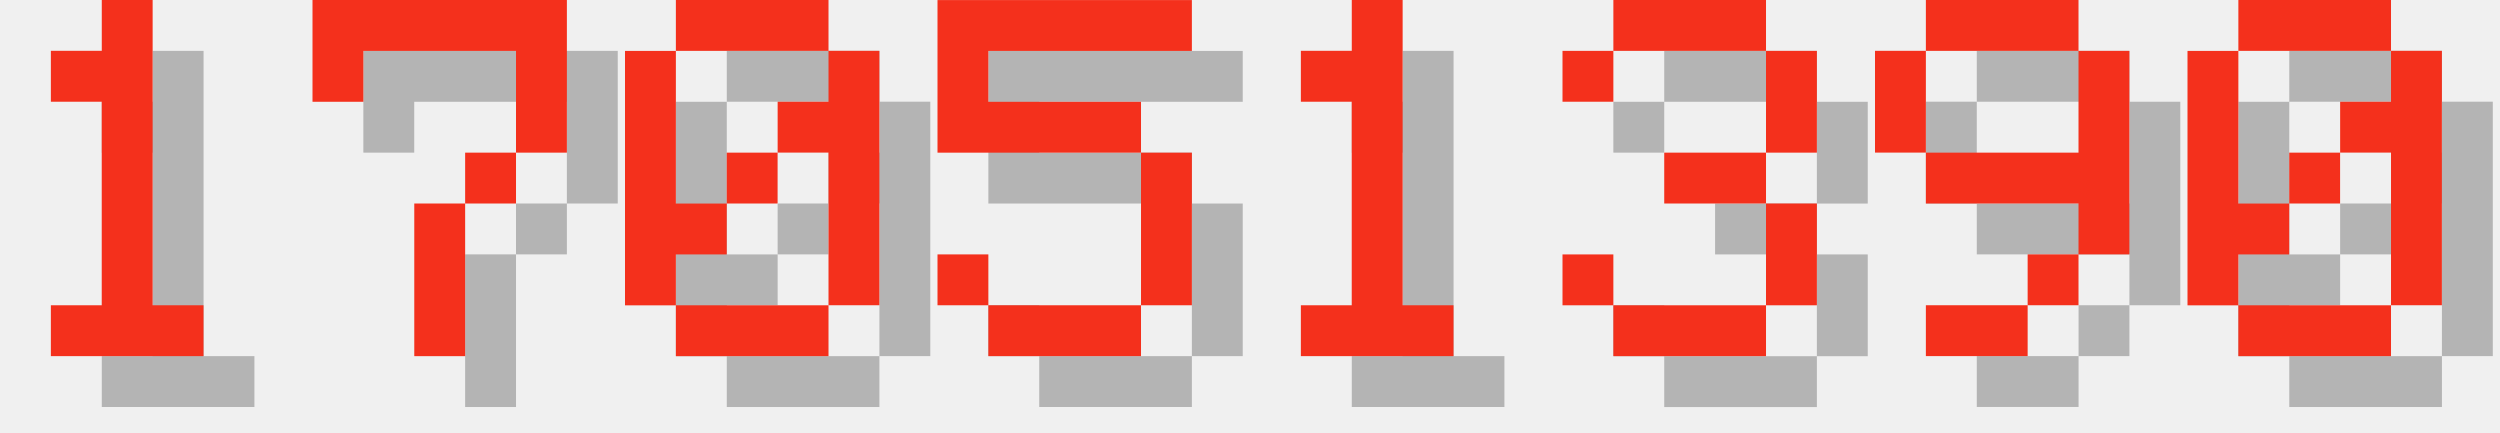
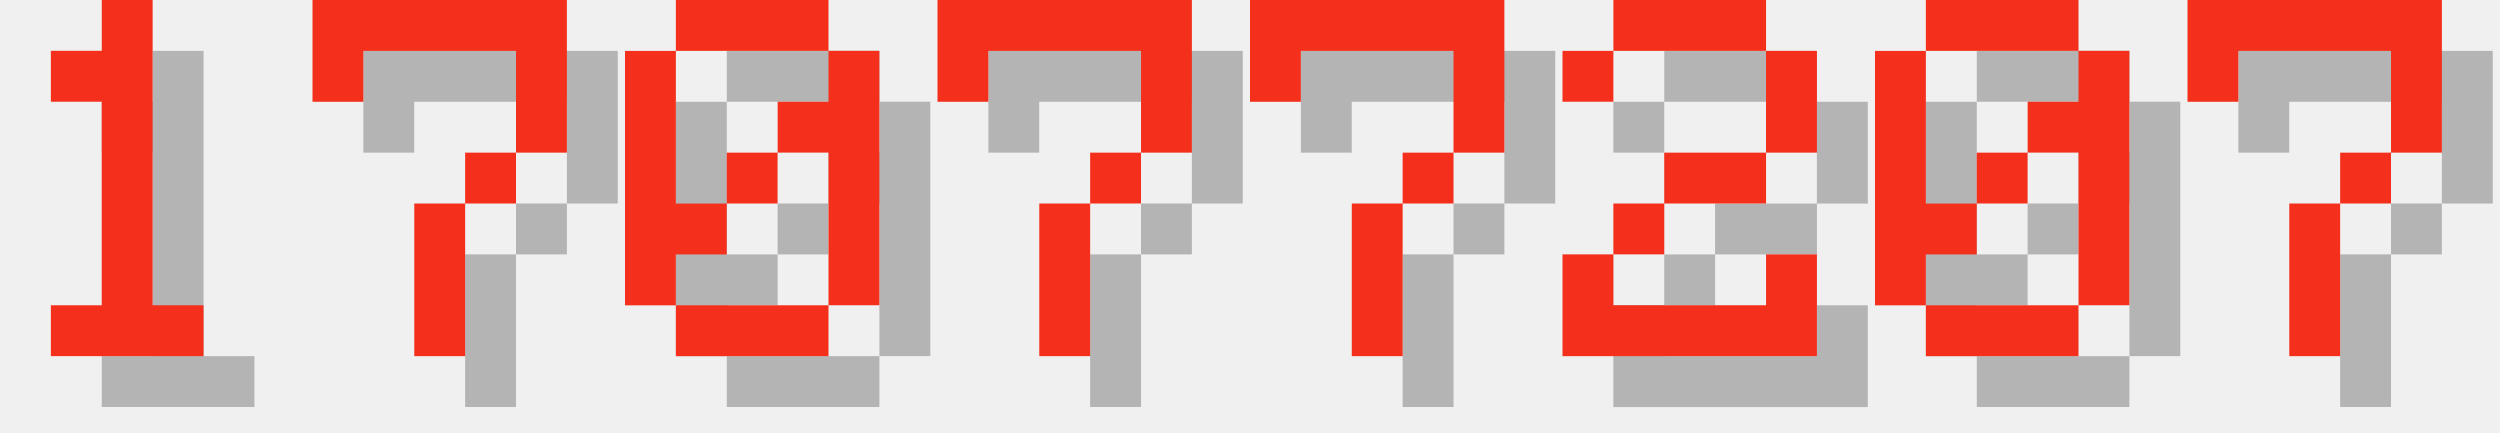
<svg xmlns="http://www.w3.org/2000/svg" version="1.1" width="208.0" height="36">
  <style>
        .text-foreground {
            fill: #F4301C;
        }
        .text-shadow {
            fill: #000000;
            fill-opacity: 0.25;
        }
    </style>
  <g class="digit" id="digit_1" transform="translate(0.0, 0), scale(4)">
    <path id="digit_1_shadow" class="text-shadow" d="m2.117 2.117v1.058h1.058v4.233h-1.058v1.058h3.175v-1.058h-1.058v-6.35h-1.058v1.058h-1.058z" fill-opacity=".5" style="paint-order:stroke fill markers" />
    <path id="digit_1_fg" class="text-foreground" d="m1.058 1.058v1.058h1.058v4.233h-1.058v1.058h3.175v-1.058h-1.058v-6.35h-1.058v1.058h-1.058z" fill="#fff" style="paint-order:stroke fill markers" />
  </g>
  <g class="digit" id="digit_7" transform="translate(26.0, 0), scale(4)">
    <path id="digit_7_shadow" class="text-shadow" d="m1.058 1.058 2e-6 2.117h1.058v-1.058h3.175v1.058l2e-7 1.058h-1.058v1.058h-1.058l4e-7 3.175 1.058 1e-7v-3.175h1.058v-1.058h1.058l5e-7 -1.058v-2.117z" fill-opacity=".5" style="paint-order:stroke fill markers" />
    <path id="digit_7_fg" class="text-foreground" d="m0 0 2e-6 2.117h1.058v-1.058h3.175v1.058l2e-7 1.058h-1.058v1.058h-1.058l4e-7 3.175 1.058 1e-7v-3.175h1.058v-1.058h1.058l5e-7 -1.058v-2.117z" fill="#fff" style="paint-order:stroke fill markers" />
  </g>
  <g class="digit" id="digit_0" transform="translate(52.0, 0), scale(4)">
    <path id="digit_0_shadow" class="text-shadow" d="m2.117 1.058v1.058h3.175v-1.058h-3.175zm3.175 1.058v1.058h-1.058v1.058h1.058v3.175h1.058v-5.292h-1.058zm0 5.292h-3.175v1.058h3.175v-1.058zm-3.175 0v-1.058h1.058v-1.058h-1.058v-3.175h-1.058v5.292h1.058zm1.058-2.117h1.058v-1.058h-1.058v1.058z" fill-opacity=".5" style="paint-order:stroke fill markers" />
    <path id="digit_0_fg" class="text-foreground" d="m1.058 0v1.058h3.175v-1.058h-3.175zm3.175 1.058v1.058h-1.058v1.058h1.058v3.175h1.058v-5.292h-1.058zm0 5.292h-3.175v1.058h3.175v-1.058zm-3.175 0v-1.058h1.058v-1.058h-1.058v-3.175h-1.058v5.292h1.058zm1.058-2.117h1.058v-1.058h-1.058v1.058z" fill="#fff" style="paint-order:stroke fill markers" />
  </g>
-   <g class="digit" id="digit_5" transform="translate(78.0, 0), scale(4)">
-     <path id="digit_5_shadow" class="text-shadow" d="m1.058 1.058v3.175h4.233v3.175h-3.175v-1.058h-1.058v1.058h1.058v1.058h3.175v-1.058h1.058v-3.175h-1.058v-1.058h-3.175v-1.058h4.233v-1.058h-5.292z" fill-opacity=".5" style="paint-order:stroke fill markers" />
-     <path id="digit_5_fg" class="text-foreground" d="m0 0v3.175h4.233v3.175h-3.175v-1.058h-1.058v1.058h1.058v1.058h3.175v-1.058h1.058v-3.175h-1.058v-1.058h-3.175v-1.058h4.233v-1.058h-5.292z" fill="#fff" style="paint-order:stroke fill markers" />
+   <g class="digit" id="digit_7" transform="translate(78.0, 0), scale(4)">
+     <path id="digit_7_shadow" class="text-shadow" d="m1.058 1.058 2e-6 2.117h1.058v-1.058h3.175v1.058l2e-7 1.058h-1.058v1.058h-1.058l4e-7 3.175 1.058 1e-7v-3.175h1.058v-1.058h1.058l5e-7 -1.058v-2.117z" fill-opacity=".5" style="paint-order:stroke fill markers" />
+     <path id="digit_7_fg" class="text-foreground" d="m0 0 2e-6 2.117h1.058v-1.058h3.175v1.058l2e-7 1.058h-1.058v1.058h-1.058l4e-7 3.175 1.058 1e-7v-3.175h1.058v-1.058h1.058l5e-7 -1.058v-2.117z" fill="#fff" style="paint-order:stroke fill markers" />
  </g>
-   <g class="digit" id="digit_1" transform="translate(104.0, 0), scale(4)">
-     <path id="digit_1_shadow" class="text-shadow" d="m2.117 2.117v1.058h1.058v4.233h-1.058v1.058h3.175v-1.058h-1.058v-6.35h-1.058v1.058h-1.058z" fill-opacity=".5" style="paint-order:stroke fill markers" />
-     <path id="digit_1_fg" class="text-foreground" d="m1.058 1.058v1.058h1.058v4.233h-1.058v1.058h3.175v-1.058h-1.058v-6.35h-1.058v1.058h-1.058z" fill="#fff" style="paint-order:stroke fill markers" />
+   <g class="digit" id="digit_7" transform="translate(104.0, 0), scale(4)">
+     <path id="digit_7_shadow" class="text-shadow" d="m1.058 1.058 2e-6 2.117h1.058v-1.058h3.175v1.058l2e-7 1.058h-1.058v1.058h-1.058l4e-7 3.175 1.058 1e-7v-3.175h1.058v-1.058h1.058l5e-7 -1.058v-2.117z" fill-opacity=".5" style="paint-order:stroke fill markers" />
+     <path id="digit_7_fg" class="text-foreground" d="m0 0 2e-6 2.117h1.058v-1.058h3.175v1.058l2e-7 1.058h-1.058v1.058h-1.058l4e-7 3.175 1.058 1e-7v-3.175h1.058v-1.058h1.058l5e-7 -1.058v-2.117z" fill="#fff" style="paint-order:stroke fill markers" />
  </g>
-   <g class="digit" id="digit_3" transform="translate(130.0, 0), scale(4)">
-     <path id="digit_3_shadow" class="text-shadow" d="m1.058 2.117v1.058h1.058v-1.058h3.175v2.117h-2.117v1.058h2.117v2.117h-3.175v-1.058h-1.058v1.058h1.058v1.058h3.175v-1.058h1.058v-2.117h-1.058v-1.058h1.058v-2.117h-1.058v-1.058h-3.175v1.058h-1.058z" fill-opacity=".5" style="paint-order:stroke fill markers" />
-     <path id="digit_3_fg" class="text-foreground" d="m0 1.058v1.058h1.058v-1.058h3.175v2.117h-2.117v1.058h2.117v2.117h-3.175v-1.058h-1.058v1.058h1.058v1.058h3.175v-1.058h1.058v-2.117h-1.058v-1.058h1.058v-2.117h-1.058v-1.058h-3.175v1.058h-1.058z" fill="#fff" style="paint-order:stroke fill markers" />
+   <g class="digit" id="digit_2" transform="translate(130.0, 0), scale(4)">
+     <path id="digit_2_shadow" class="text-shadow" d="m1.058 2.117v1.058h1.058v-1.058h3.175v2.117h-2.117v1.058h-1.058v1.058h-1.058v2.117h5.292v-2.117h-1.058v1.058h-3.175v-1.058h1.058v-1.058h2.117v-1.058h1.058v-2.117h-1.058v-1.058h-3.175v1.058h-1.058z" fill-opacity=".5" style="paint-order:stroke fill markers" />
+     <path id="digit_2_fg" class="text-foreground" d="m0 1.058v1.058h1.058v-1.058h3.175v2.117h-2.117v1.058h-1.058v1.058h-1.058v2.117h5.292v-2.117h-1.058v1.058h-3.175v-1.058h1.058v-1.058h2.117v-1.058h1.058v-2.117h-1.058v-1.058h-3.175v1.058h-1.058z" fill="#fff" style="paint-order:stroke fill markers" />
  </g>
-   <g class="digit" id="digit_9" transform="translate(156.0, 0), scale(4)">
-     <path id="digit_9_shadow" class="text-shadow" d="m2.117 1.058v1.058h3.175v-1.058h-3.175zm3.175 1.058v2.117h-3.175v1.058h3.175v1.058h1.058v-4.233h-1.058zm0 4.233h-1.058v1.058h1.058v-1.058zm-1.058 1.058h-2.117v1.058h2.117v-1.058zm-2.117-3.175v-2.117h-1.058v2.117h1.058z" fill-opacity=".5" style="paint-order:stroke fill markers" />
-     <path id="digit_9_fg" class="text-foreground" d="m1.058 0v1.058h3.175v-1.058h-3.175zm3.175 1.058v2.117h-3.175v1.058h3.175v1.058h1.058v-4.233h-1.058zm0 4.233h-1.058v1.058h1.058v-1.058zm-1.058 1.058h-2.117v1.058h2.117v-1.058zm-2.117-3.175v-2.117h-1.058v2.117h1.058z" fill="#fff" style="paint-order:stroke fill markers" />
-   </g>
-   <g class="digit" id="digit_0" transform="translate(182.0, 0), scale(4)">
+   <g class="digit" id="digit_0" transform="translate(156.0, 0), scale(4)">
    <path id="digit_0_shadow" class="text-shadow" d="m2.117 1.058v1.058h3.175v-1.058h-3.175zm3.175 1.058v1.058h-1.058v1.058h1.058v3.175h1.058v-5.292h-1.058zm0 5.292h-3.175v1.058h3.175v-1.058zm-3.175 0v-1.058h1.058v-1.058h-1.058v-3.175h-1.058v5.292h1.058zm1.058-2.117h1.058v-1.058h-1.058v1.058z" fill-opacity=".5" style="paint-order:stroke fill markers" />
    <path id="digit_0_fg" class="text-foreground" d="m1.058 0v1.058h3.175v-1.058h-3.175zm3.175 1.058v1.058h-1.058v1.058h1.058v3.175h1.058v-5.292h-1.058zm0 5.292h-3.175v1.058h3.175v-1.058zm-3.175 0v-1.058h1.058v-1.058h-1.058v-3.175h-1.058v5.292h1.058zm1.058-2.117h1.058v-1.058h-1.058v1.058z" fill="#fff" style="paint-order:stroke fill markers" />
  </g>
+   <g class="digit" id="digit_7" transform="translate(182.0, 0), scale(4)">
+     <path id="digit_7_shadow" class="text-shadow" d="m1.058 1.058 2e-6 2.117h1.058v-1.058h3.175v1.058l2e-7 1.058h-1.058v1.058h-1.058l4e-7 3.175 1.058 1e-7v-3.175h1.058v-1.058h1.058l5e-7 -1.058v-2.117z" fill-opacity=".5" style="paint-order:stroke fill markers" />
+     <path id="digit_7_fg" class="text-foreground" d="m0 0 2e-6 2.117h1.058v-1.058h3.175v1.058l2e-7 1.058h-1.058v1.058h-1.058l4e-7 3.175 1.058 1e-7v-3.175h1.058v-1.058h1.058l5e-7 -1.058v-2.117z" fill="#fff" style="paint-order:stroke fill markers" />
+   </g>
</svg>
